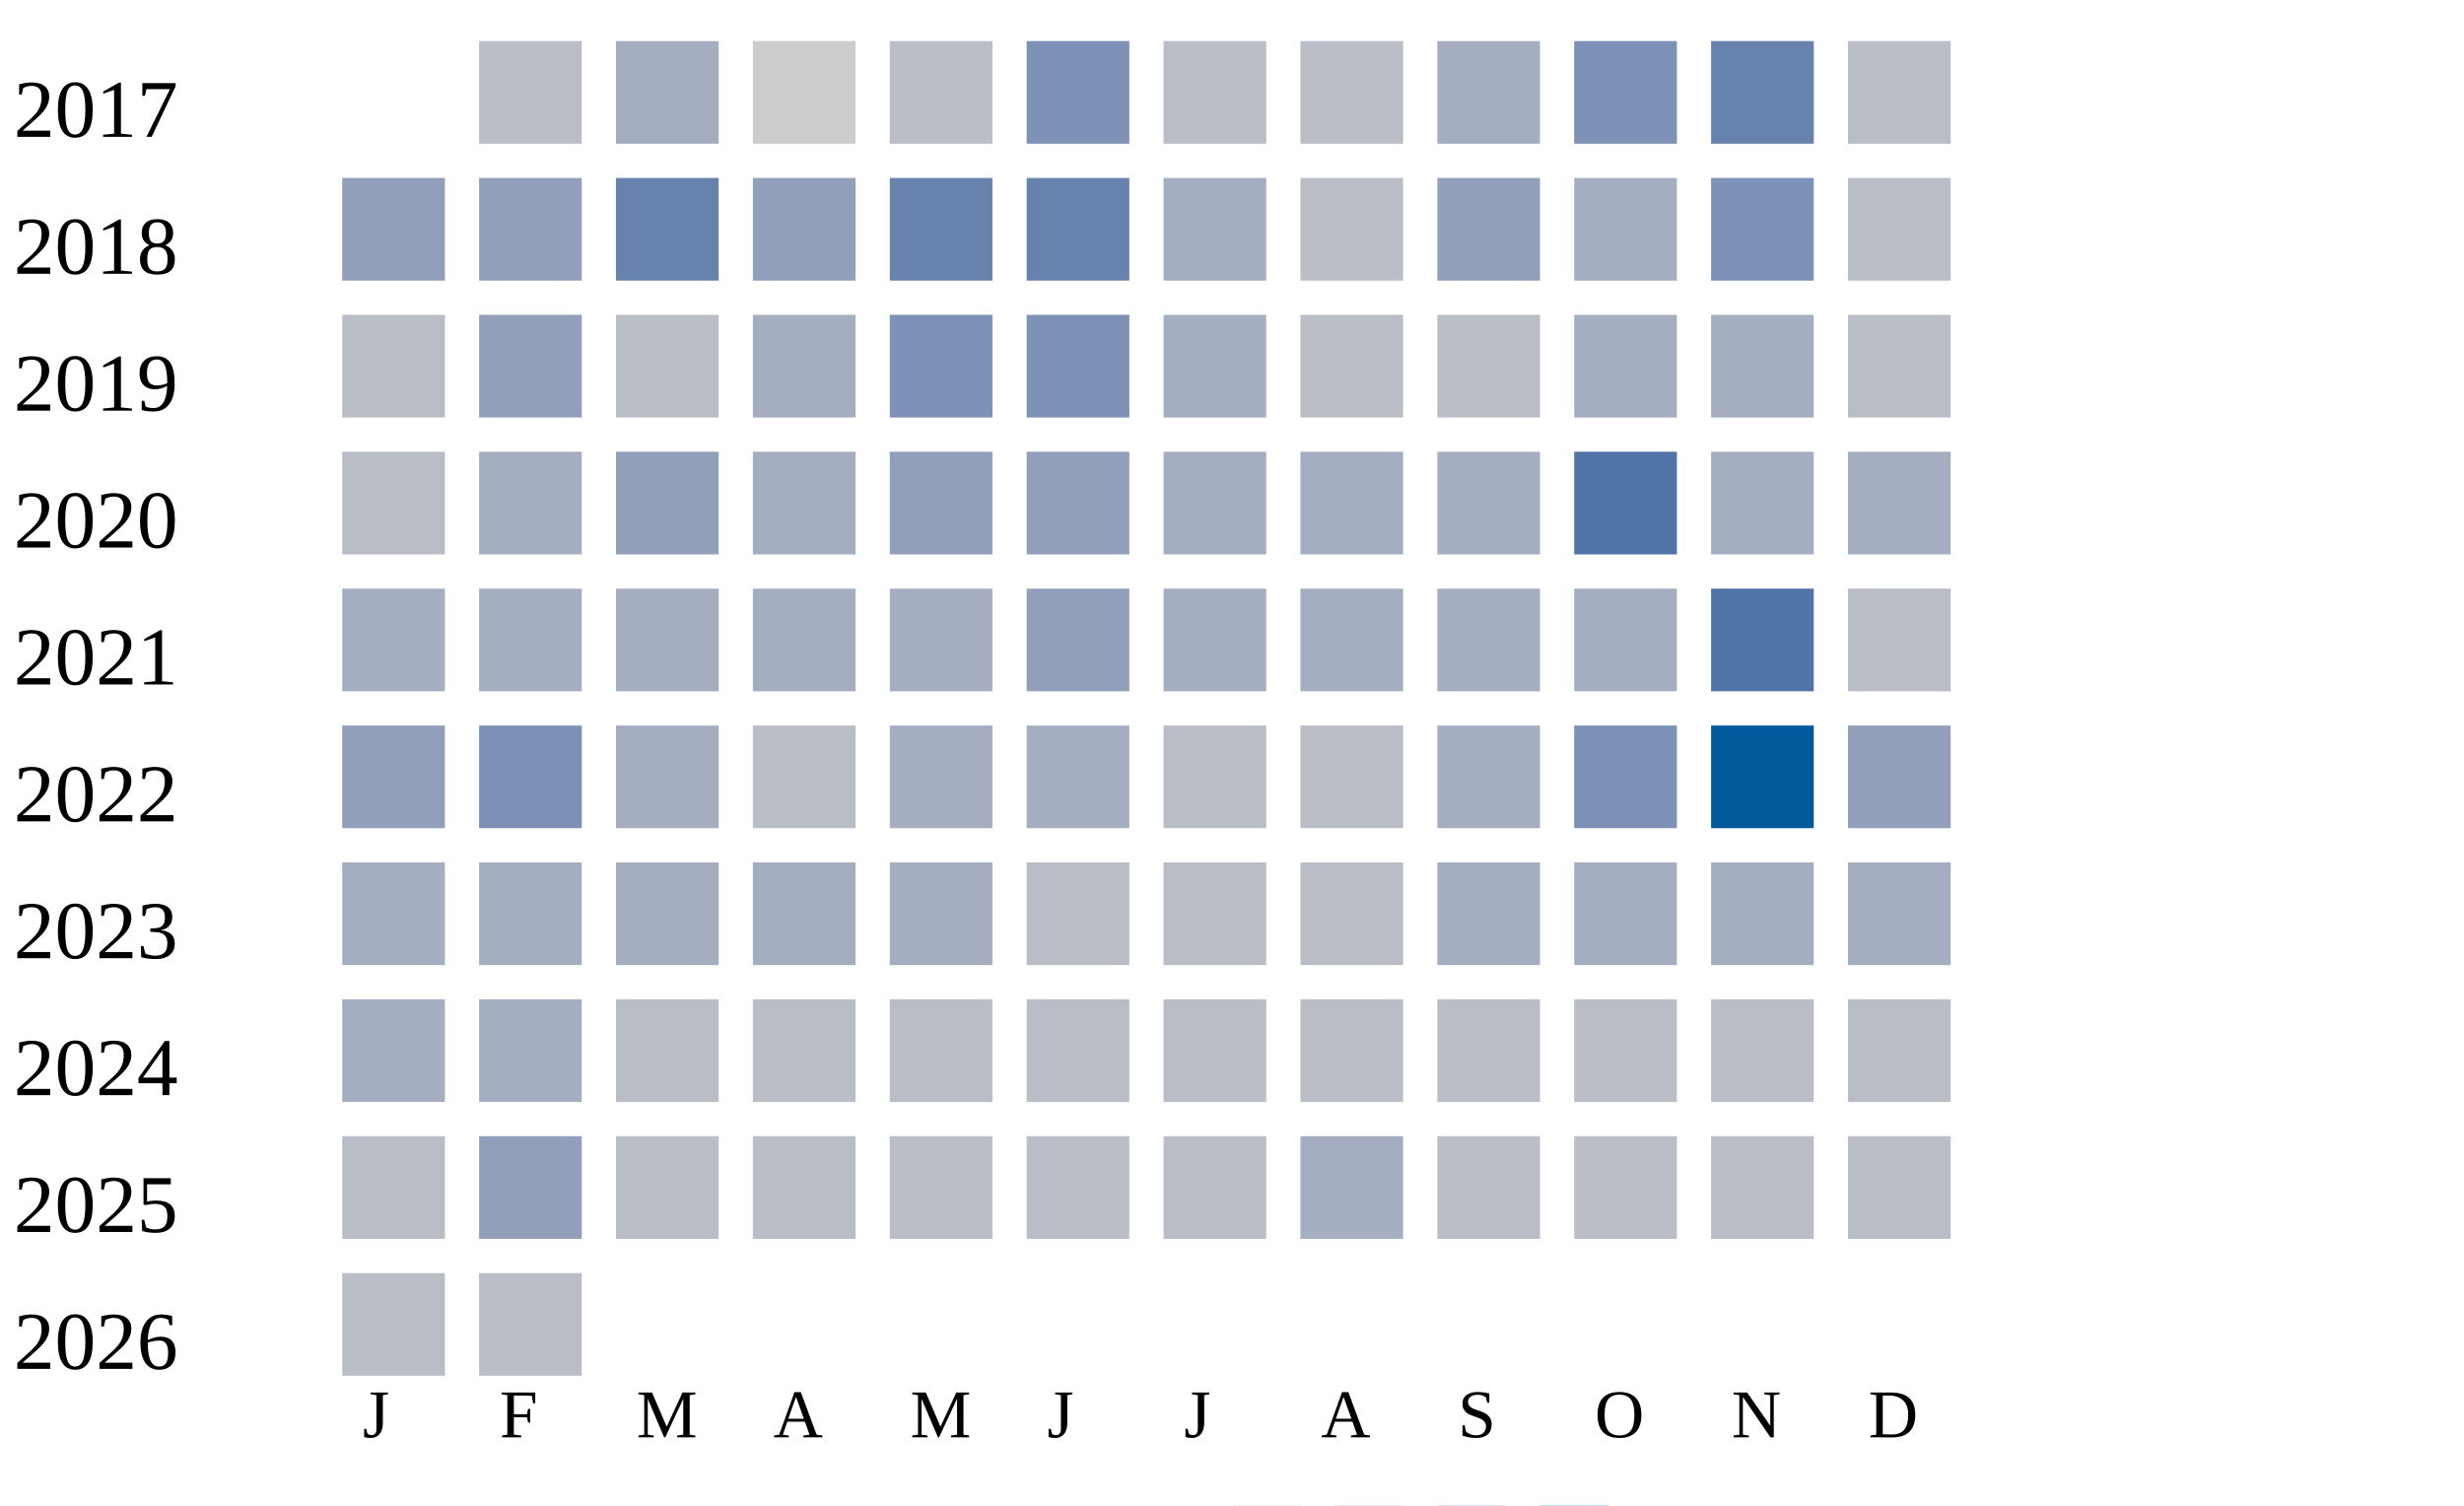
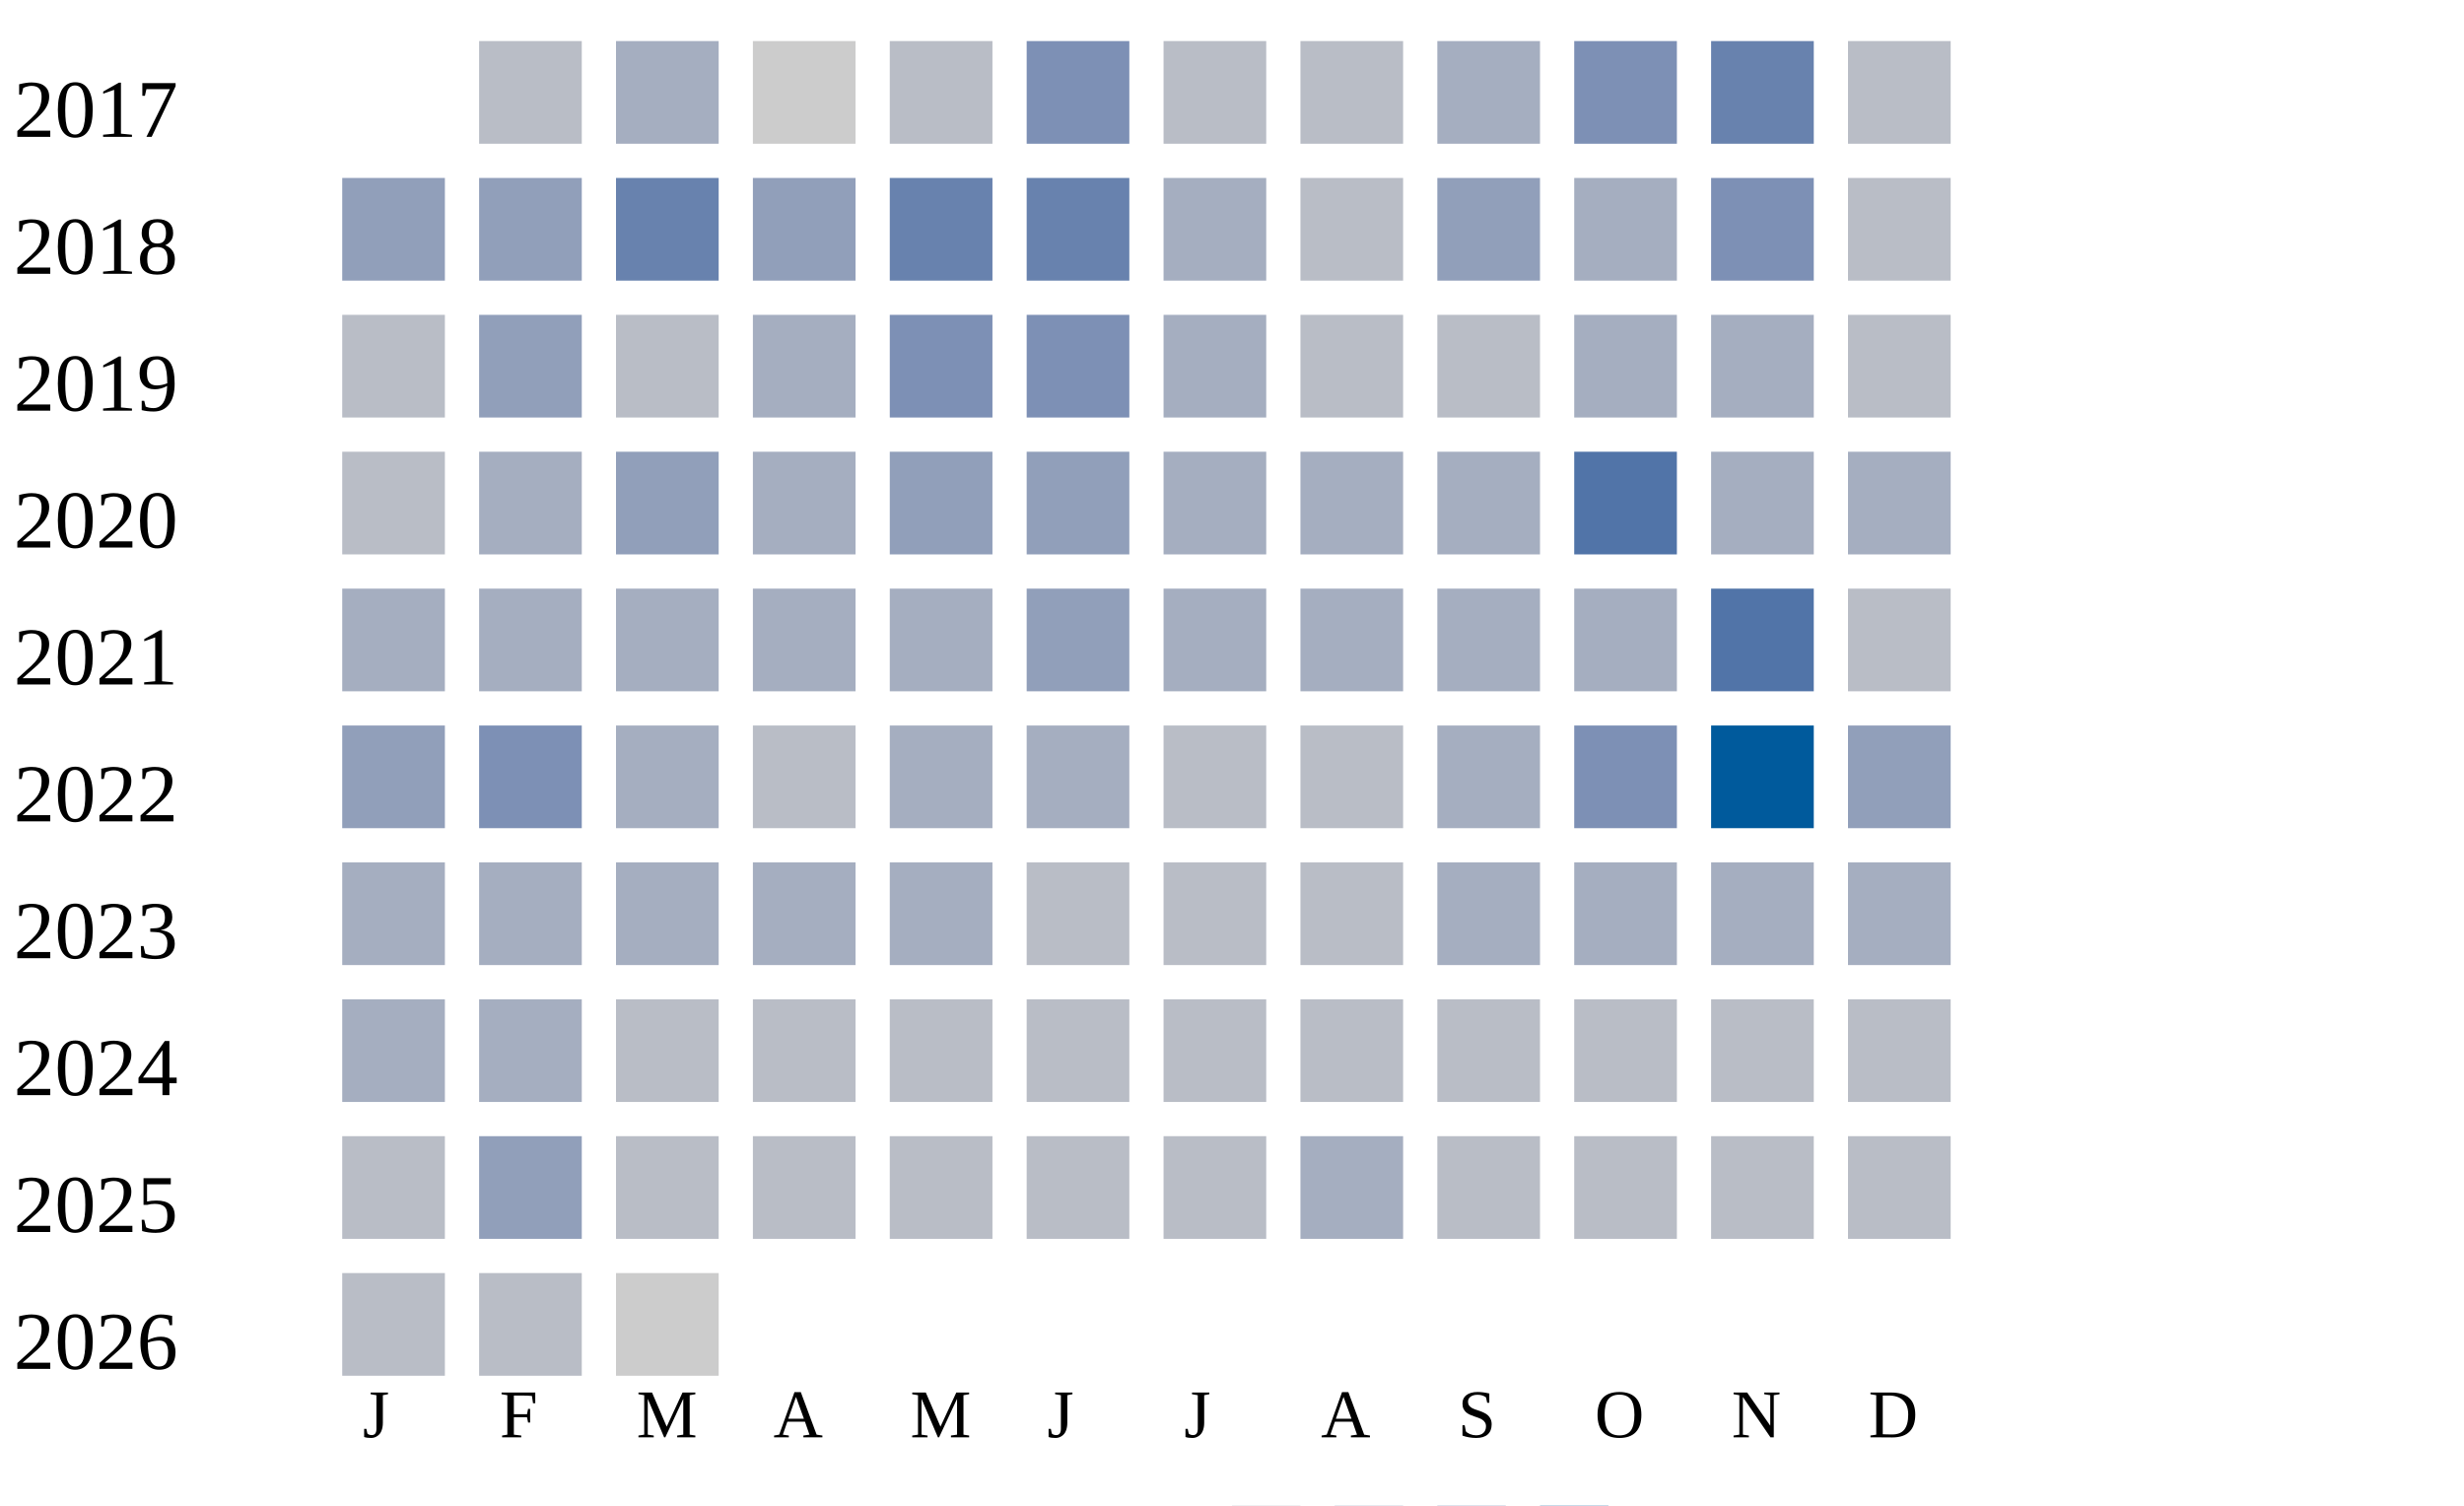
<svg xmlns="http://www.w3.org/2000/svg" width="360" height="220">
  <g transform="translate(0 0)">
    <text x="2" y="20">2017</text>
    <rect x="70" y="6" width="15" height="15" fill="#b9bdc6" />
    <rect x="90" y="6" width="15" height="15" fill="#a5aec0" />
    <rect x="110" y="6" width="15" height="15" fill="#cccccc" />
    <rect x="130" y="6" width="15" height="15" fill="#b9bdc6" />
    <rect x="150" y="6" width="15" height="15" fill="#7d90b5" />
    <rect x="170" y="6" width="15" height="15" fill="#b9bdc6" />
    <rect x="190" y="6" width="15" height="15" fill="#b9bdc6" />
    <rect x="210" y="6" width="15" height="15" fill="#a5aec0" />
    <rect x="230" y="6" width="15" height="15" fill="#7d90b5" />
    <rect x="250" y="6" width="15" height="15" fill="#6882ae" />
    <rect x="270" y="6" width="15" height="15" fill="#b9bdc6" />
  </g>
  <g transform="translate(0 20)">
    <text x="2" y="20">2018</text>
    <rect x="50" y="6" width="15" height="15" fill="#919fba" />
    <rect x="70" y="6" width="15" height="15" fill="#919fba" />
    <rect x="90" y="6" width="15" height="15" fill="#6882ae" />
    <rect x="110" y="6" width="15" height="15" fill="#919fba" />
    <rect x="130" y="6" width="15" height="15" fill="#6882ae" />
    <rect x="150" y="6" width="15" height="15" fill="#6882ae" />
    <rect x="170" y="6" width="15" height="15" fill="#a5aec0" />
    <rect x="190" y="6" width="15" height="15" fill="#b9bdc6" />
    <rect x="210" y="6" width="15" height="15" fill="#919fba" />
    <rect x="230" y="6" width="15" height="15" fill="#a5aec0" />
    <rect x="250" y="6" width="15" height="15" fill="#7d90b5" />
    <rect x="270" y="6" width="15" height="15" fill="#b9bdc6" />
  </g>
  <g transform="translate(0 40)">
    <text x="2" y="20">2019</text>
    <rect x="50" y="6" width="15" height="15" fill="#b9bdc6" />
    <rect x="70" y="6" width="15" height="15" fill="#919fba" />
    <rect x="90" y="6" width="15" height="15" fill="#b9bdc6" />
    <rect x="110" y="6" width="15" height="15" fill="#a5aec0" />
    <rect x="130" y="6" width="15" height="15" fill="#7d90b5" />
    <rect x="150" y="6" width="15" height="15" fill="#7d90b5" />
    <rect x="170" y="6" width="15" height="15" fill="#a5aec0" />
    <rect x="190" y="6" width="15" height="15" fill="#b9bdc6" />
    <rect x="210" y="6" width="15" height="15" fill="#b9bdc6" />
    <rect x="230" y="6" width="15" height="15" fill="#a5aec0" />
    <rect x="250" y="6" width="15" height="15" fill="#a5aec0" />
    <rect x="270" y="6" width="15" height="15" fill="#b9bdc6" />
  </g>
  <g transform="translate(0 60)">
    <text x="2" y="20">2020</text>
    <rect x="50" y="6" width="15" height="15" fill="#b9bdc6" />
    <rect x="70" y="6" width="15" height="15" fill="#a5aec0" />
    <rect x="90" y="6" width="15" height="15" fill="#919fba" />
    <rect x="110" y="6" width="15" height="15" fill="#a5aec0" />
    <rect x="130" y="6" width="15" height="15" fill="#919fba" />
    <rect x="150" y="6" width="15" height="15" fill="#919fba" />
    <rect x="170" y="6" width="15" height="15" fill="#a5aec0" />
    <rect x="190" y="6" width="15" height="15" fill="#a5aec0" />
    <rect x="210" y="6" width="15" height="15" fill="#a5aec0" />
    <rect x="230" y="6" width="15" height="15" fill="#5174a8" />
    <rect x="250" y="6" width="15" height="15" fill="#a5aec0" />
    <rect x="270" y="6" width="15" height="15" fill="#a5aec0" />
  </g>
  <g transform="translate(0 80)">
    <text x="2" y="20">2021</text>
    <rect x="50" y="6" width="15" height="15" fill="#a5aec0" />
    <rect x="70" y="6" width="15" height="15" fill="#a5aec0" />
    <rect x="90" y="6" width="15" height="15" fill="#a5aec0" />
    <rect x="110" y="6" width="15" height="15" fill="#a5aec0" />
    <rect x="130" y="6" width="15" height="15" fill="#a5aec0" />
    <rect x="150" y="6" width="15" height="15" fill="#919fba" />
    <rect x="170" y="6" width="15" height="15" fill="#a5aec0" />
    <rect x="190" y="6" width="15" height="15" fill="#a5aec0" />
    <rect x="210" y="6" width="15" height="15" fill="#a5aec0" />
    <rect x="230" y="6" width="15" height="15" fill="#a5aec0" />
    <rect x="250" y="6" width="15" height="15" fill="#5174a8" />
    <rect x="270" y="6" width="15" height="15" fill="#b9bdc6" />
  </g>
  <g transform="translate(0 100)">
    <text x="2" y="20">2022</text>
    <rect x="50" y="6" width="15" height="15" fill="#919fba" />
    <rect x="70" y="6" width="15" height="15" fill="#7d90b5" />
    <rect x="90" y="6" width="15" height="15" fill="#a5aec0" />
    <rect x="110" y="6" width="15" height="15" fill="#b9bdc6" />
    <rect x="130" y="6" width="15" height="15" fill="#a5aec0" />
    <rect x="150" y="6" width="15" height="15" fill="#a5aec0" />
    <rect x="170" y="6" width="15" height="15" fill="#b9bdc6" />
    <rect x="190" y="6" width="15" height="15" fill="#b9bdc6" />
    <rect x="210" y="6" width="15" height="15" fill="#a5aec0" />
    <rect x="230" y="6" width="15" height="15" fill="#7d90b5" />
    <rect x="250" y="6" width="15" height="15" fill="#005a9c" />
    <rect x="270" y="6" width="15" height="15" fill="#919fba" />
  </g>
  <g transform="translate(0 120)">
    <text x="2" y="20">2023</text>
    <rect x="50" y="6" width="15" height="15" fill="#a5aec0" />
    <rect x="70" y="6" width="15" height="15" fill="#a5aec0" />
    <rect x="90" y="6" width="15" height="15" fill="#a5aec0" />
    <rect x="110" y="6" width="15" height="15" fill="#a5aec0" />
    <rect x="130" y="6" width="15" height="15" fill="#a5aec0" />
    <rect x="150" y="6" width="15" height="15" fill="#b9bdc6" />
    <rect x="170" y="6" width="15" height="15" fill="#b9bdc6" />
    <rect x="190" y="6" width="15" height="15" fill="#b9bdc6" />
    <rect x="210" y="6" width="15" height="15" fill="#a5aec0" />
    <rect x="230" y="6" width="15" height="15" fill="#a5aec0" />
    <rect x="250" y="6" width="15" height="15" fill="#a5aec0" />
    <rect x="270" y="6" width="15" height="15" fill="#a5aec0" />
  </g>
  <g transform="translate(0 140)">
    <text x="2" y="20">2024</text>
    <rect x="50" y="6" width="15" height="15" fill="#a5aec0" />
    <rect x="70" y="6" width="15" height="15" fill="#a5aec0" />
    <rect x="90" y="6" width="15" height="15" fill="#b9bdc6" />
    <rect x="110" y="6" width="15" height="15" fill="#b9bdc6" />
    <rect x="130" y="6" width="15" height="15" fill="#b9bdc6" />
    <rect x="150" y="6" width="15" height="15" fill="#b9bdc6" />
    <rect x="170" y="6" width="15" height="15" fill="#b9bdc6" />
    <rect x="190" y="6" width="15" height="15" fill="#b9bdc6" />
    <rect x="210" y="6" width="15" height="15" fill="#b9bdc6" />
    <rect x="230" y="6" width="15" height="15" fill="#b9bdc6" />
    <rect x="250" y="6" width="15" height="15" fill="#b9bdc6" />
    <rect x="270" y="6" width="15" height="15" fill="#b9bdc6" />
  </g>
  <g transform="translate(0 160)">
    <text x="2" y="20">2025</text>
    <rect x="50" y="6" width="15" height="15" fill="#b9bdc6" />
    <rect x="70" y="6" width="15" height="15" fill="#919fba" />
    <rect x="90" y="6" width="15" height="15" fill="#b9bdc6" />
    <rect x="110" y="6" width="15" height="15" fill="#b9bdc6" />
    <rect x="130" y="6" width="15" height="15" fill="#b9bdc6" />
    <rect x="150" y="6" width="15" height="15" fill="#b9bdc6" />
    <rect x="170" y="6" width="15" height="15" fill="#b9bdc6" />
    <rect x="190" y="6" width="15" height="15" fill="#a5aec0" />
    <rect x="210" y="6" width="15" height="15" fill="#b9bdc6" />
    <rect x="230" y="6" width="15" height="15" fill="#b9bdc6" />
    <rect x="250" y="6" width="15" height="15" fill="#b9bdc6" />
    <rect x="270" y="6" width="15" height="15" fill="#b9bdc6" />
  </g>
  <g transform="translate(0 180)">
    <text x="2" y="20">2026</text>
    <rect x="50" y="6" width="15" height="15" fill="#b9bdc6" />
    <rect x="70" y="6" width="15" height="15" fill="#b9bdc6" />
+     <rect x="90" y="6" width="15" height="15" fill="#cccccc" />
  </g>
  <text style="font-size: 10px; text-align: center" x="53" y="210">J</text>
  <text style="font-size: 10px; text-align: center" x="73" y="210">F</text>
  <text style="font-size: 10px; text-align: center" x="93" y="210">M</text>
  <text style="font-size: 10px; text-align: center" x="113" y="210">A</text>
  <text style="font-size: 10px; text-align: center" x="133" y="210">M</text>
  <text style="font-size: 10px; text-align: center" x="153" y="210">J</text>
  <text style="font-size: 10px; text-align: center" x="173" y="210">J</text>
  <text style="font-size: 10px; text-align: center" x="193" y="210">A</text>
  <text style="font-size: 10px; text-align: center" x="213" y="210">S</text>
  <text style="font-size: 10px; text-align: center" x="233" y="210">O</text>
  <text style="font-size: 10px; text-align: center" x="253" y="210">N</text>
  <text style="font-size: 10px; text-align: center" x="273" y="210">D</text>
  <text style="font-size: 10px;" x="155" y="229">Less</text>
  <rect fill="#b9bdc6" width="10" height="10" x="180" y="220" />
  <rect fill="#919fba" width="10" height="10" x="195" y="220" />
  <rect fill="#6882ae" width="10" height="10" x="210" y="220" />
  <rect fill="#005a9c" width="10" height="10" x="225" y="220" />
  <text x="240" y="229" style="font-size: 10px;">More</text>
</svg>
